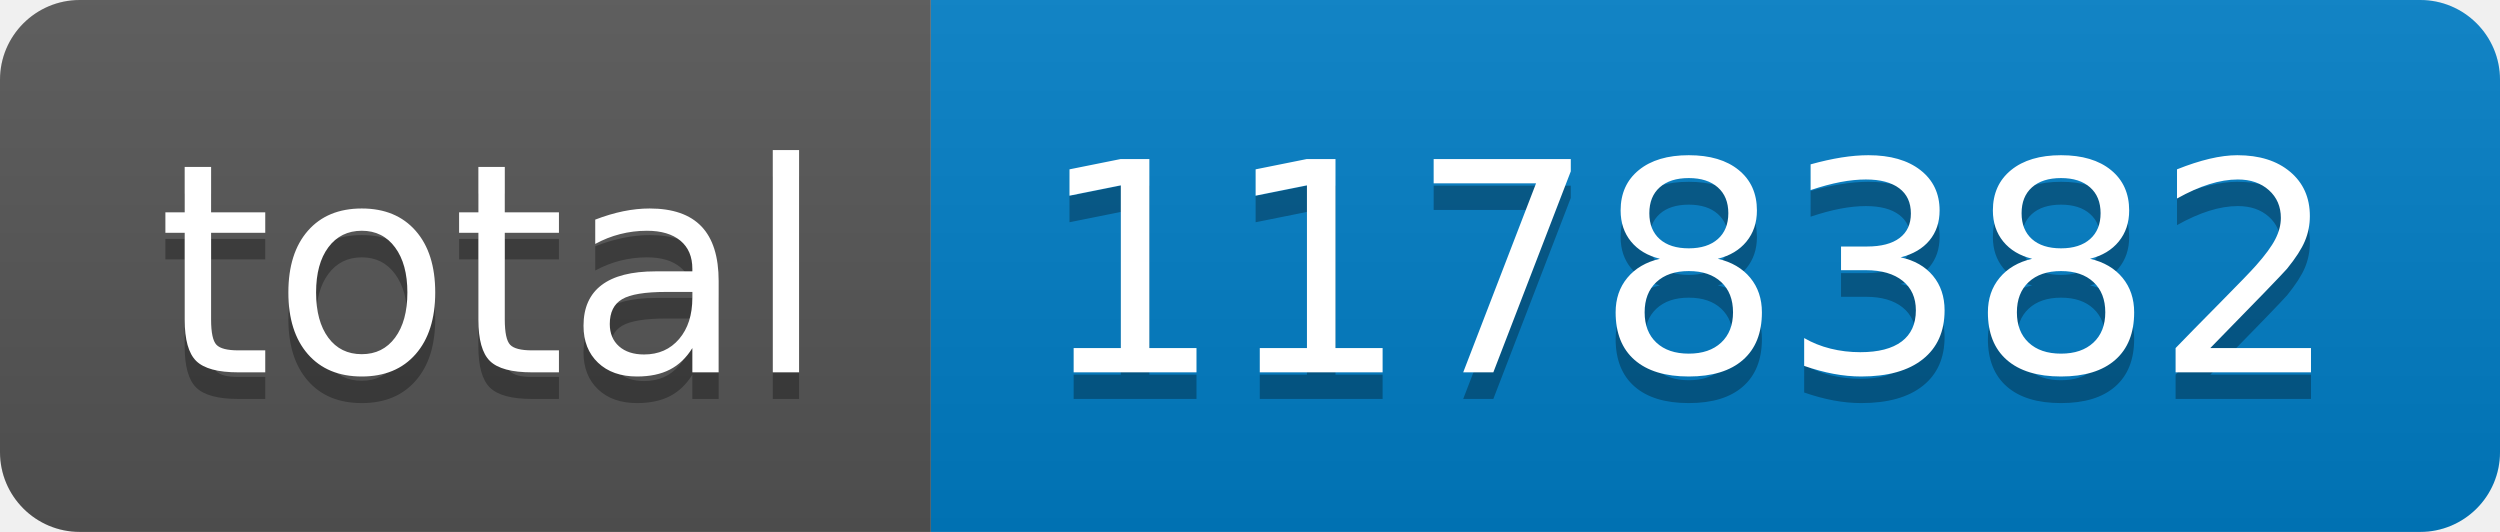
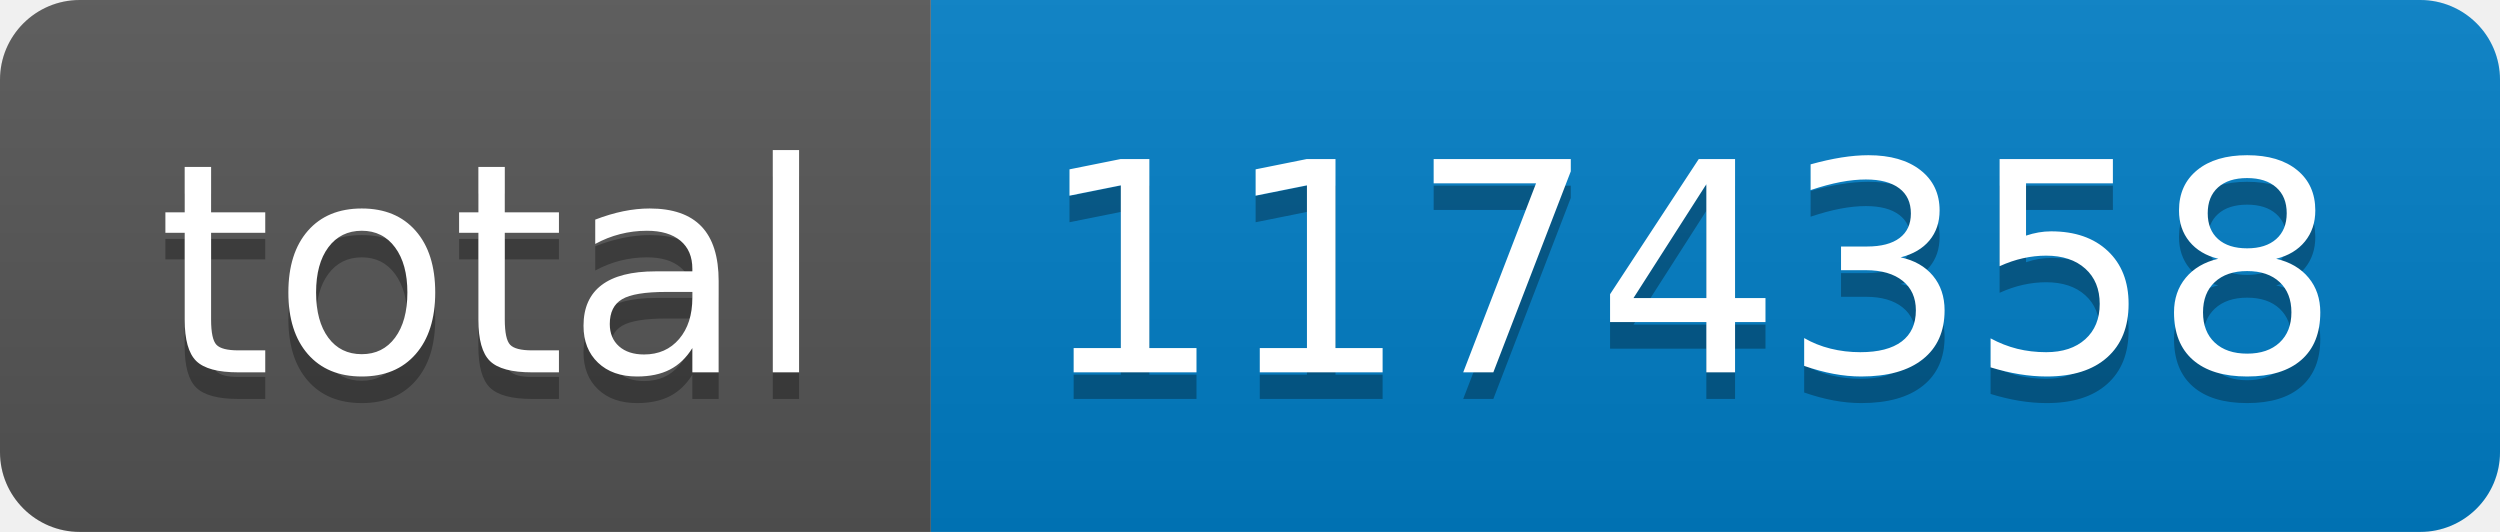
- <svg xmlns="http://www.w3.org/2000/svg" width="94" height="20" role="img" aria-label="total: 1178382">
+ <svg xmlns="http://www.w3.org/2000/svg" width="94" height="20" role="img" aria-label="total: 1174358">
  <linearGradient id="s" x2="0" y2="100%">
    <stop offset="0" stop-color="#bbb" stop-opacity=".1" />
    <stop offset="1" stop-opacity=".1" />
  </linearGradient>
  <clipPath id="r">
    <rect width="94" height="20" rx="3" fill="#fff" />
  </clipPath>
  <g clip-path="url(#r)">
    <rect width="35" height="20" fill="#555" />
    <rect x="35" width="59" height="20" fill="#007ec6" />
    <rect width="94" height="20" fill="url(#s)" />
  </g>
  <g fill="#fff" text-anchor="middle" font-family="Verdana,Geneva,DejaVu Sans,sans-serif" text-rendering="geometricPrecision" font-size="110">
    <text aria-hidden="true" x="185" y="150" fill="#010101" fill-opacity=".3" transform="scale(.1)" textLength="250">total</text>
    <text x="185" y="140" transform="scale(.1)" fill="#fff" textLength="250">total</text>
-     <text aria-hidden="true" x="635" y="150" fill="#010101" fill-opacity=".3" transform="scale(.1)" textLength="490">1178382</text>
-     <text x="635" y="140" transform="scale(.1)" fill="#fff" textLength="490">1178382</text>
+     <text aria-hidden="true" x="635" y="150" fill="#010101" fill-opacity=".3" transform="scale(.1)" textLength="490">1174358</text>
+     <text x="635" y="140" transform="scale(.1)" fill="#fff" textLength="490">1174358</text>
  </g>
</svg>
